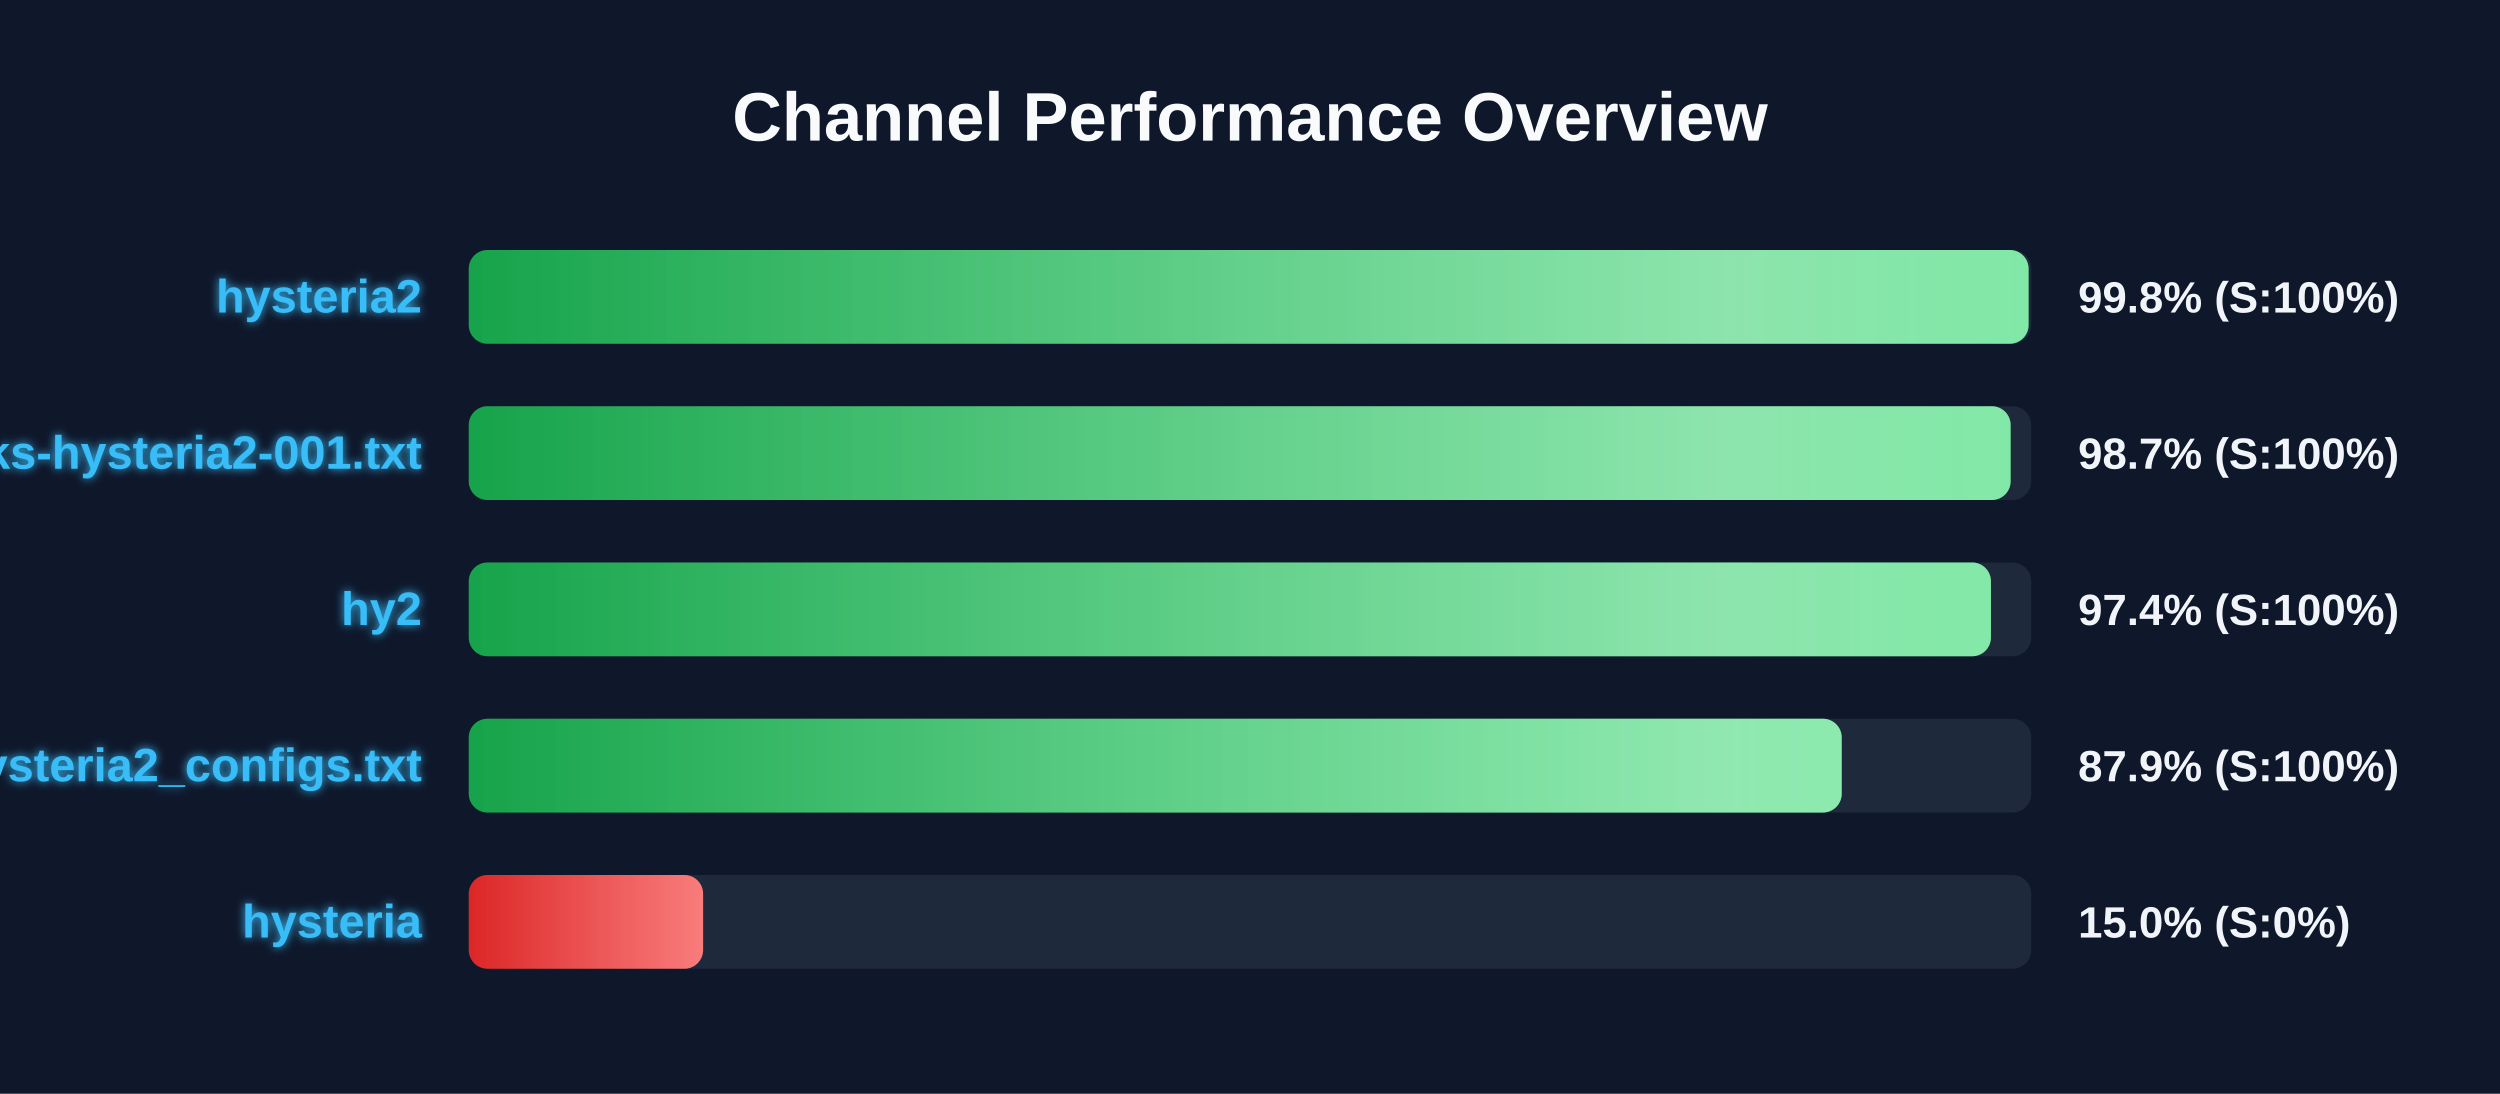
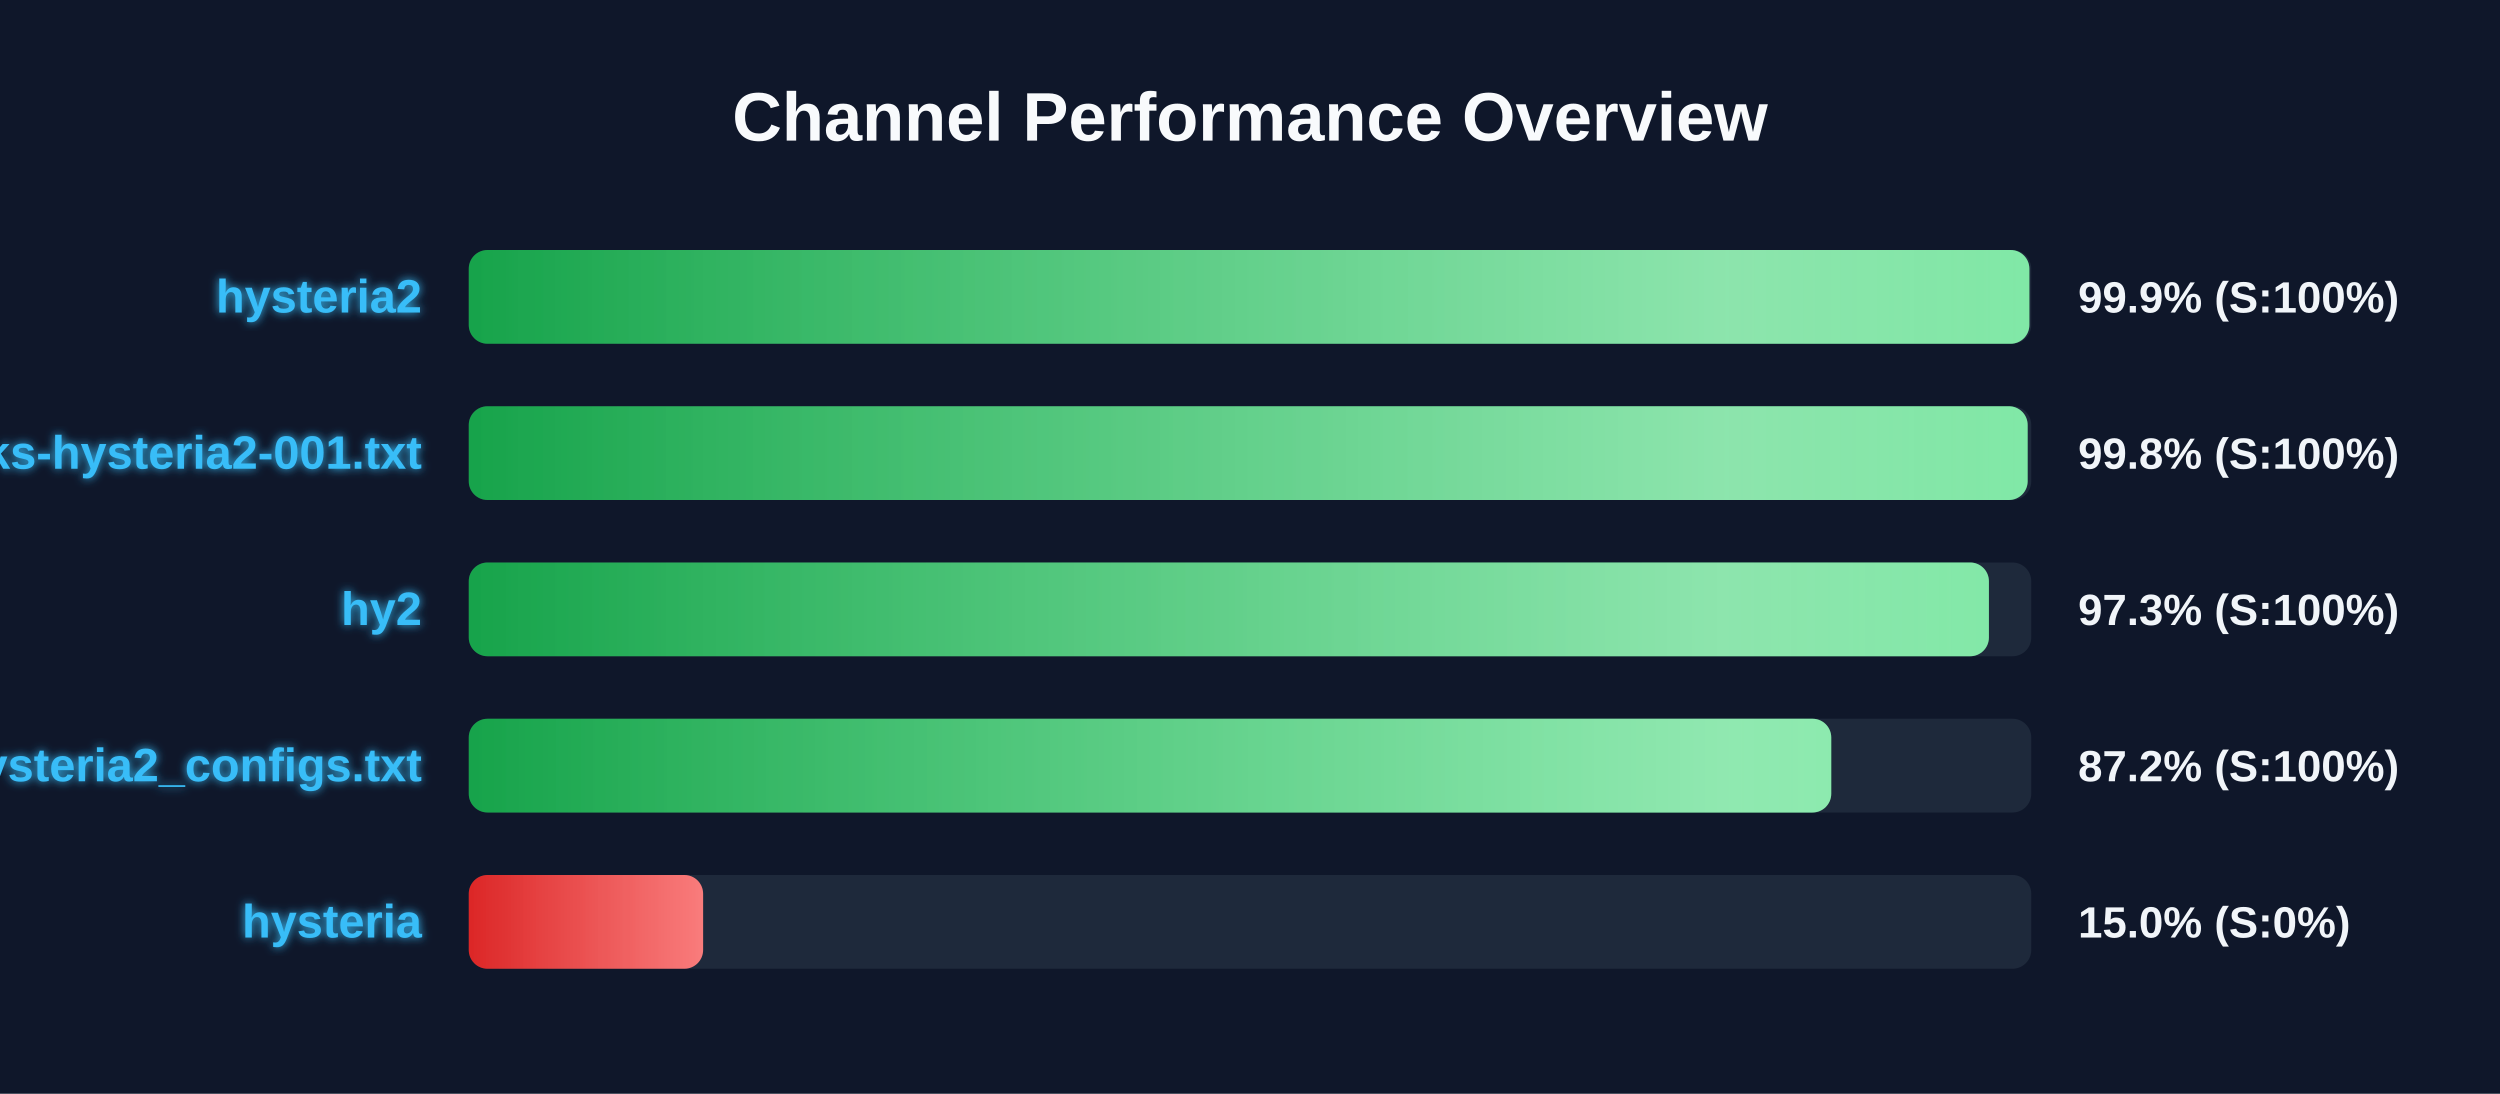
<svg xmlns="http://www.w3.org/2000/svg" width="800" height="350" version="1.1">
  <defs>
    <linearGradient id="grad-green" x1="0%" y1="0%" x2="100%" y2="0%">
      <stop offset="0%" stop-color="#16a34a" />
      <stop offset="100%" stop-color="#4ade80" />
    </linearGradient>
    <linearGradient id="grad-yellow" x1="0%" y1="0%" x2="100%" y2="0%">
      <stop offset="0%" stop-color="#ca8a04" />
      <stop offset="100%" stop-color="#fde047" />
    </linearGradient>
    <linearGradient id="grad-red" x1="0%" y1="0%" x2="100%" y2="0%">
      <stop offset="0%" stop-color="#dc2626" />
      <stop offset="100%" stop-color="#f87171" />
    </linearGradient>
    <linearGradient id="shimmer" x1="0%" y1="0%" x2="100%" y2="0%">
      <stop offset="0%" stop-color="rgba(255,255,255,0)" />
      <stop offset="50%" stop-color="rgba(255,255,255,0.4)" />
      <stop offset="100%" stop-color="rgba(255,255,255,0)" />
    </linearGradient>
    <filter id="glow" x="-20%" y="-20%" width="140%" height="140%">
      <feGaussianBlur stdDeviation="1.5" result="blur" />
      <feComposite in="SourceGraphic" in2="blur" operator="over" />
    </filter>
  </defs>
  <style>
        .bg-rect { fill: #0f172a; }
        .title { font: bold 22px 'Segoe UI', Arial, sans-serif; fill: #f8fafc; }
        .row { font: bold 15px 'Segoe UI', Arial, sans-serif; fill: #38bdf8; filter: url(#glow); }
        .score { font: bold 14px 'Segoe UI', Arial, sans-serif; fill: #f1f5f9; }
        @keyframes shimmer-anim {
            0% { transform: translateX(-100%); }
            100% { transform: translateX(200%); }
        }
        .shimmer-rect {
            animation: shimmer-anim 2.5s infinite linear;
        }
    </style>
  <rect width="100%" height="100%" class="bg-rect" />
  <text x="400" y="45" text-anchor="middle" class="title">Channel Performance Overview</text>
  <rect x="150" y="80" width="500" height="30" fill="#1e293b" rx="6" />
  <clipPath id="clip-0">
-     <rect x="150" y="80" width="499.15" height="30" rx="6" />
+     <rect x="150" y="80" width="499.4" height="30" rx="6" />
  </clipPath>
-   <rect x="150" y="80" width="499.15" height="30" fill="url(#grad-green)" rx="6" />
+   <rect x="150" y="80" width="499.4" height="30" fill="url(#grad-green)" rx="6" />
  <g clip-path="url(#clip-0)">
    <rect x="150" y="80" width="100%" height="30" fill="url(#shimmer)" class="shimmer-rect" />
  </g>
  <text x="135" y="100" text-anchor="end" class="row">hysteria2</text>
-   <text x="665" y="100" text-anchor="start" class="score">99.8% (S:100%)</text>
+   <text x="665" y="100" text-anchor="start" class="score">99.9% (S:100%)</text>
  <rect x="150" y="130" width="500" height="30" fill="#1e293b" rx="6" />
  <clipPath id="clip-1">
-     <rect x="150" y="130" width="493.4" height="30" rx="6" />
+     <rect x="150" y="130" width="498.85" height="30" rx="6" />
  </clipPath>
-   <rect x="150" y="130" width="493.4" height="30" fill="url(#grad-green)" rx="6" />
+   <rect x="150" y="130" width="498.85" height="30" fill="url(#grad-green)" rx="6" />
  <g clip-path="url(#clip-1)">
    <rect x="150" y="130" width="100%" height="30" fill="url(#shimmer)" class="shimmer-rect" />
  </g>
  <text x="135" y="150" text-anchor="end" class="row">EbraSha-Protocol-Chunks-hysteria2-001.txt</text>
-   <text x="665" y="150" text-anchor="start" class="score">98.7% (S:100%)</text>
+   <text x="665" y="150" text-anchor="start" class="score">99.8% (S:100%)</text>
  <rect x="150" y="180" width="500" height="30" fill="#1e293b" rx="6" />
  <clipPath id="clip-2">
-     <rect x="150" y="180" width="487.1" height="30" rx="6" />
+     <rect x="150" y="180" width="486.45" height="30" rx="6" />
  </clipPath>
-   <rect x="150" y="180" width="487.1" height="30" fill="url(#grad-green)" rx="6" />
+   <rect x="150" y="180" width="486.45" height="30" fill="url(#grad-green)" rx="6" />
  <g clip-path="url(#clip-2)">
    <rect x="150" y="180" width="100%" height="30" fill="url(#shimmer)" class="shimmer-rect" />
  </g>
  <text x="135" y="200" text-anchor="end" class="row">hy2</text>
-   <text x="665" y="200" text-anchor="start" class="score">97.4% (S:100%)</text>
+   <text x="665" y="200" text-anchor="start" class="score">97.3% (S:100%)</text>
  <rect x="150" y="230" width="500" height="30" fill="#1e293b" rx="6" />
  <clipPath id="clip-3">
-     <rect x="150" y="230" width="439.35" height="30" rx="6" />
+     <rect x="150" y="230" width="436.0" height="30" rx="6" />
  </clipPath>
-   <rect x="150" y="230" width="439.35" height="30" fill="url(#grad-green)" rx="6" />
+   <rect x="150" y="230" width="436.0" height="30" fill="url(#grad-green)" rx="6" />
  <g clip-path="url(#clip-3)">
    <rect x="150" y="230" width="100%" height="30" fill="url(#shimmer)" class="shimmer-rect" />
  </g>
  <text x="135" y="250" text-anchor="end" class="row">hysteria2_configs.txt</text>
-   <text x="665" y="250" text-anchor="start" class="score">87.9% (S:100%)</text>
+   <text x="665" y="250" text-anchor="start" class="score">87.2% (S:100%)</text>
  <rect x="150" y="280" width="500" height="30" fill="#1e293b" rx="6" />
  <clipPath id="clip-4">
    <rect x="150" y="280" width="75.0" height="30" rx="6" />
  </clipPath>
  <rect x="150" y="280" width="75.0" height="30" fill="url(#grad-red)" rx="6" />
  <g clip-path="url(#clip-4)">
    <rect x="150" y="280" width="100%" height="30" fill="url(#shimmer)" class="shimmer-rect" />
  </g>
  <text x="135" y="300" text-anchor="end" class="row">hysteria</text>
  <text x="665" y="300" text-anchor="start" class="score">15.0% (S:0%)</text>
</svg>
